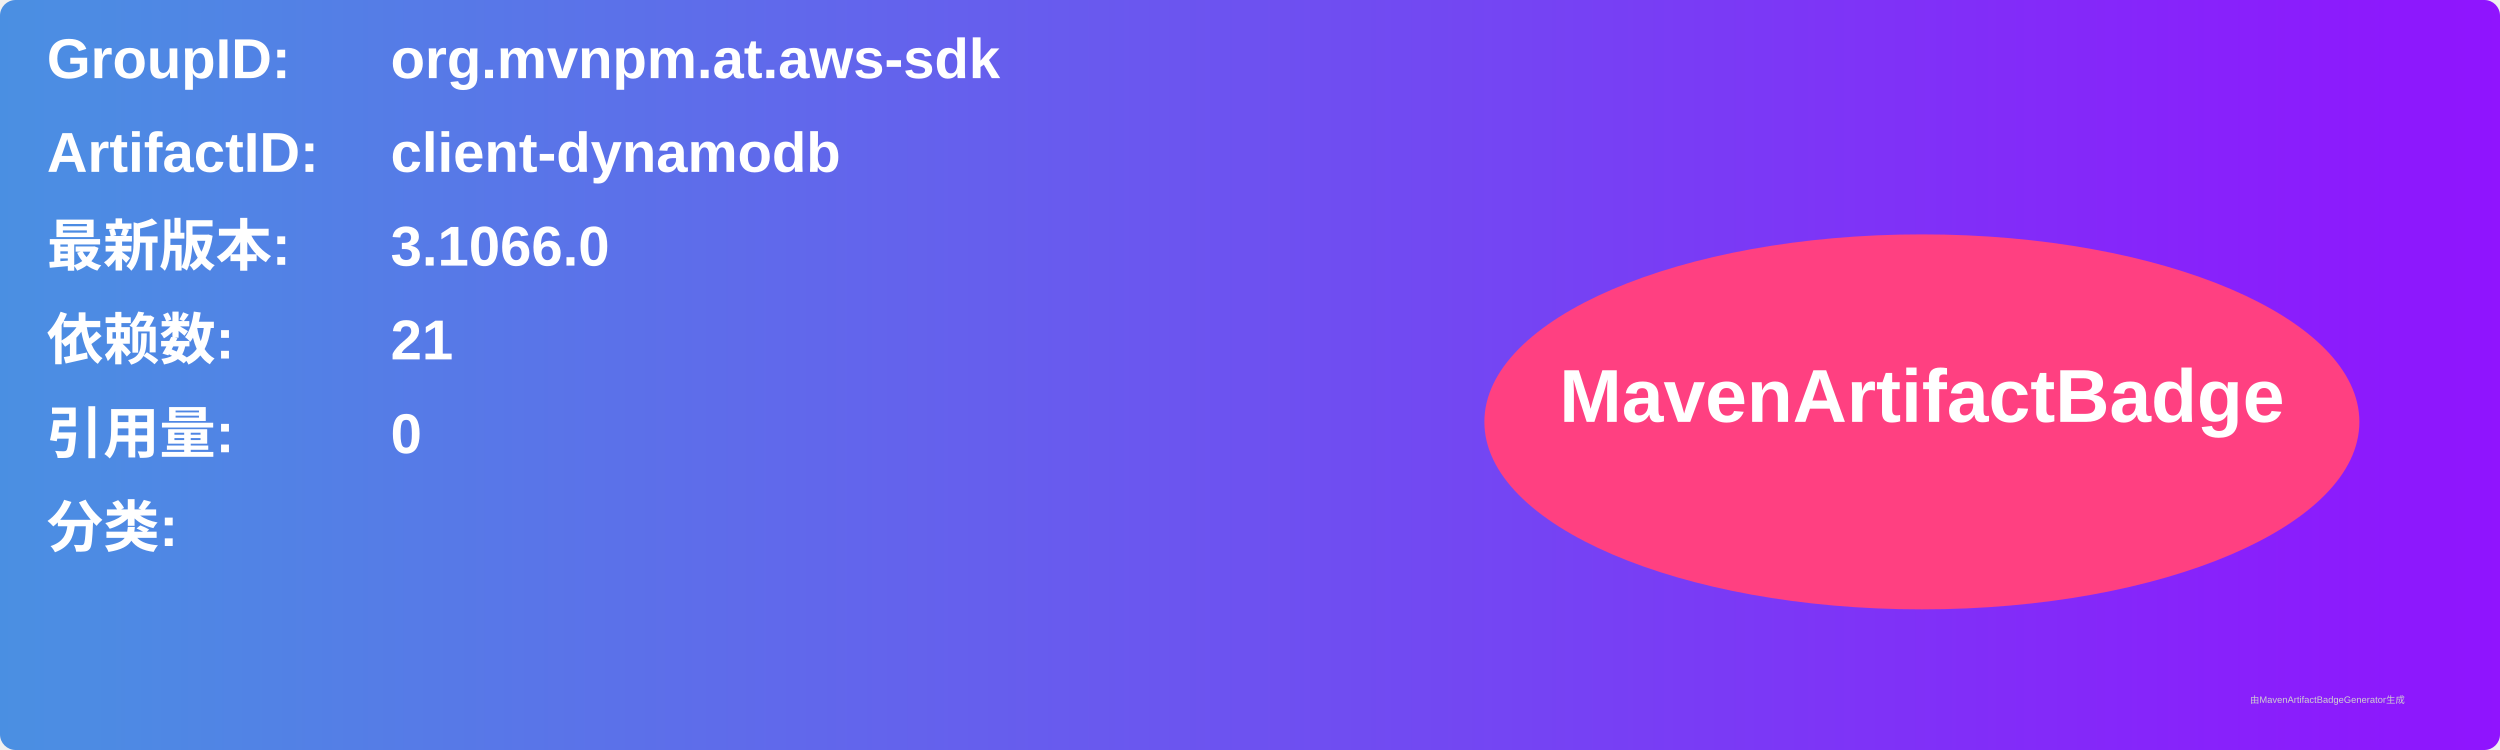
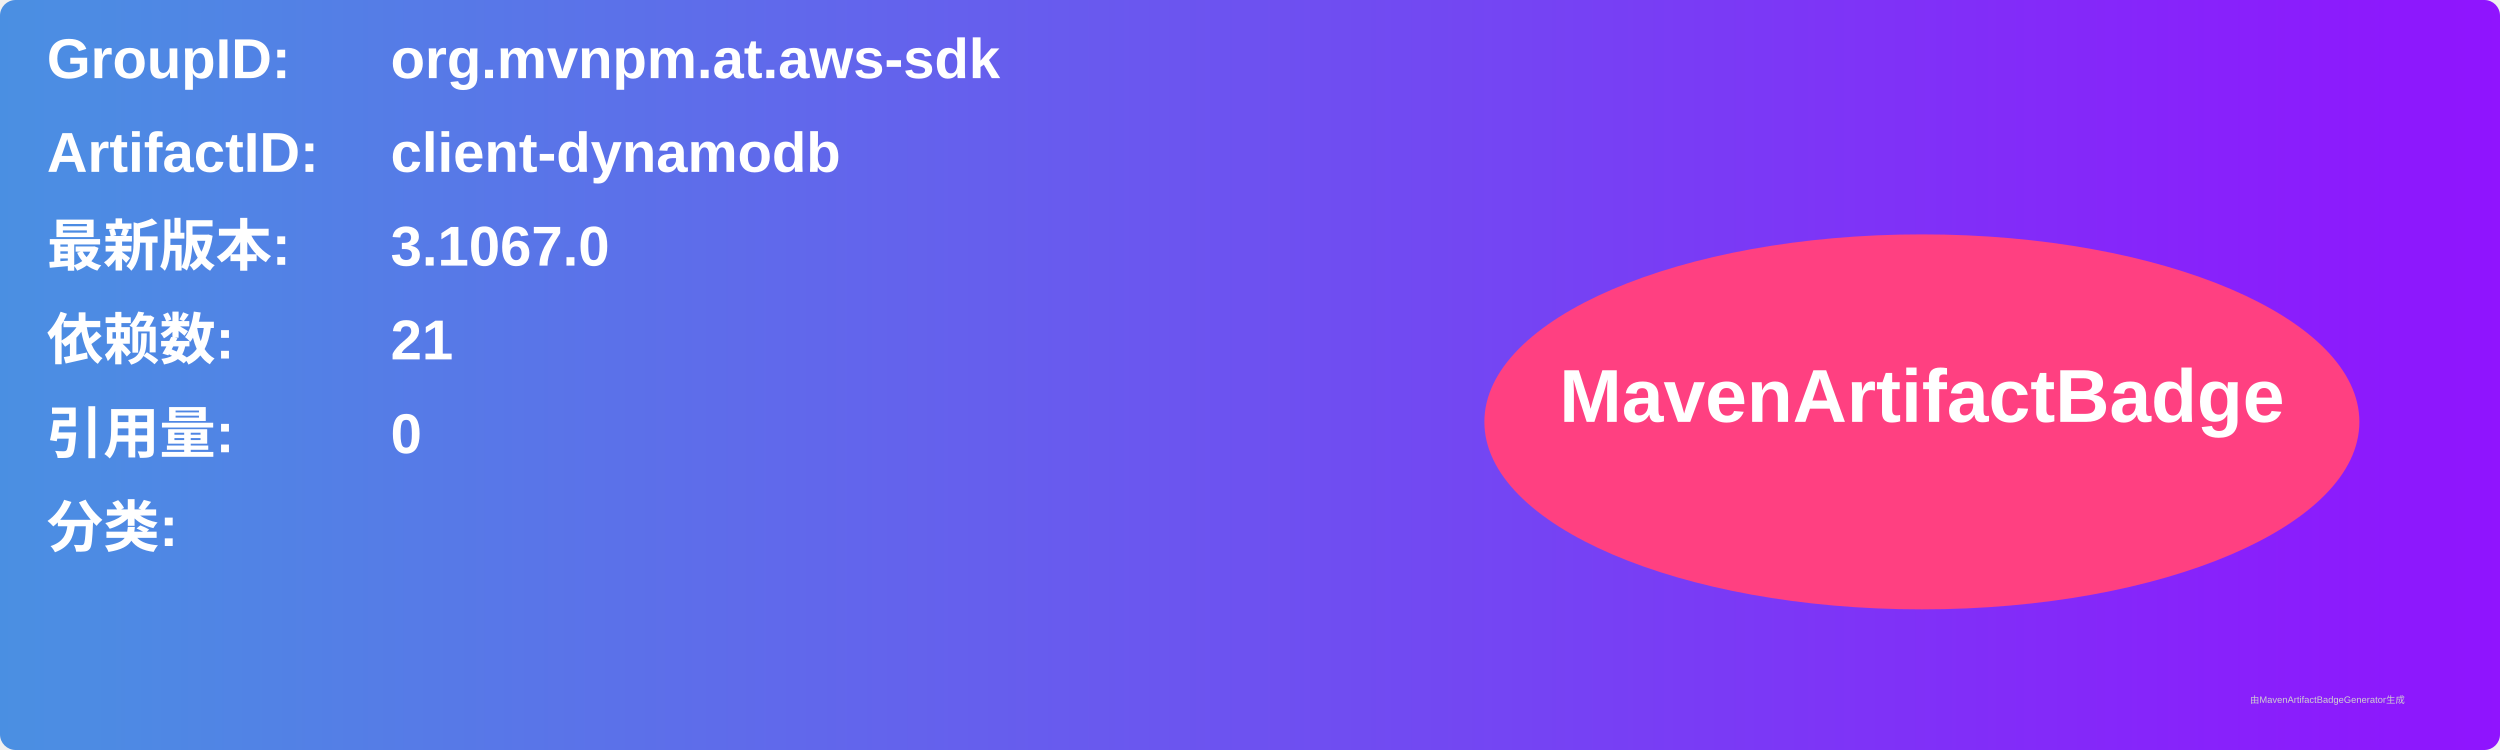
<svg xmlns="http://www.w3.org/2000/svg" width="800" height="240" viewBox="0 0 800 240">
  <linearGradient id="grad" x1="0%" y1="0%" x2="100%" y2="0%">
    <stop offset="0%" stop-color="#4a90e2" />
    <stop offset="100%" stop-color="#9013fe" />
  </linearGradient>
  <rect width="100%" height="100%" rx="5" ry="5" fill="url(#grad)" />
  <g transform="translate(15, 15)">
    <text x="0" y="10" font-family="Arial" font-size="18" fill="white" font-weight="bold" width="260">GroupID:</text>
    <text x="110" y="10" font-family="Arial" font-size="18" fill="white" font-weight="bold" width="460">org.mvnpm.at.aws-sdk</text>
    <text x="0" y="40" font-family="Arial" font-size="18" fill="white" font-weight="bold" width="260">ArtifactID:</text>
    <text x="110" y="40" font-family="Arial" font-size="18" fill="white" font-weight="bold" width="460">client-dynamodb</text>
    <text x="0" y="70" font-family="Arial" font-size="18" fill="white" font-weight="bold">最新版本:</text>
    <text x="110" y="70" font-family="Arial" font-size="18" fill="white" font-weight="bold">
-       <tspan font-weight="bold">3.1066.0</tspan>
+       <tspan font-weight="bold">3.1067.0</tspan>
    </text>
    <text x="0" y="100" font-family="Arial" font-size="18" fill="white" font-weight="bold">依赖数: </text>
    <text x="110" y="100" font-family="Arial" font-size="18" fill="white">
      <tspan font-weight="bold">21</tspan>
    </text>
    <text x="0" y="130" font-family="Arial" font-size="18" fill="white" font-weight="bold">引用量: </text>
    <text x="110" y="130" font-family="Arial" font-size="18" fill="white">
      <tspan font-weight="bold">0</tspan>
    </text>
    <text x="0" y="160" font-family="Arial" font-size="18" fill="white" font-weight="bold">分类:</text>
    <text x="10" y="190" font-family="Arial" font-size="10" fill="white">
      <tspan font-weight="bold" />
    </text>
    <ellipse cx="600" cy="120" rx="140" ry="60" fill="#ff4081" />
    <text x="600" y="120" text-anchor="middle" font-family="Arial" font-size="24" fill="white" font-weight="bold">MavenArtifactBadge</text>
  </g>
  <text x="720" y="225" font-family="Arial" font-size="3" fill="#d0d0d0">由MavenArtifactBadgeGenerator生成</text>
</svg>
